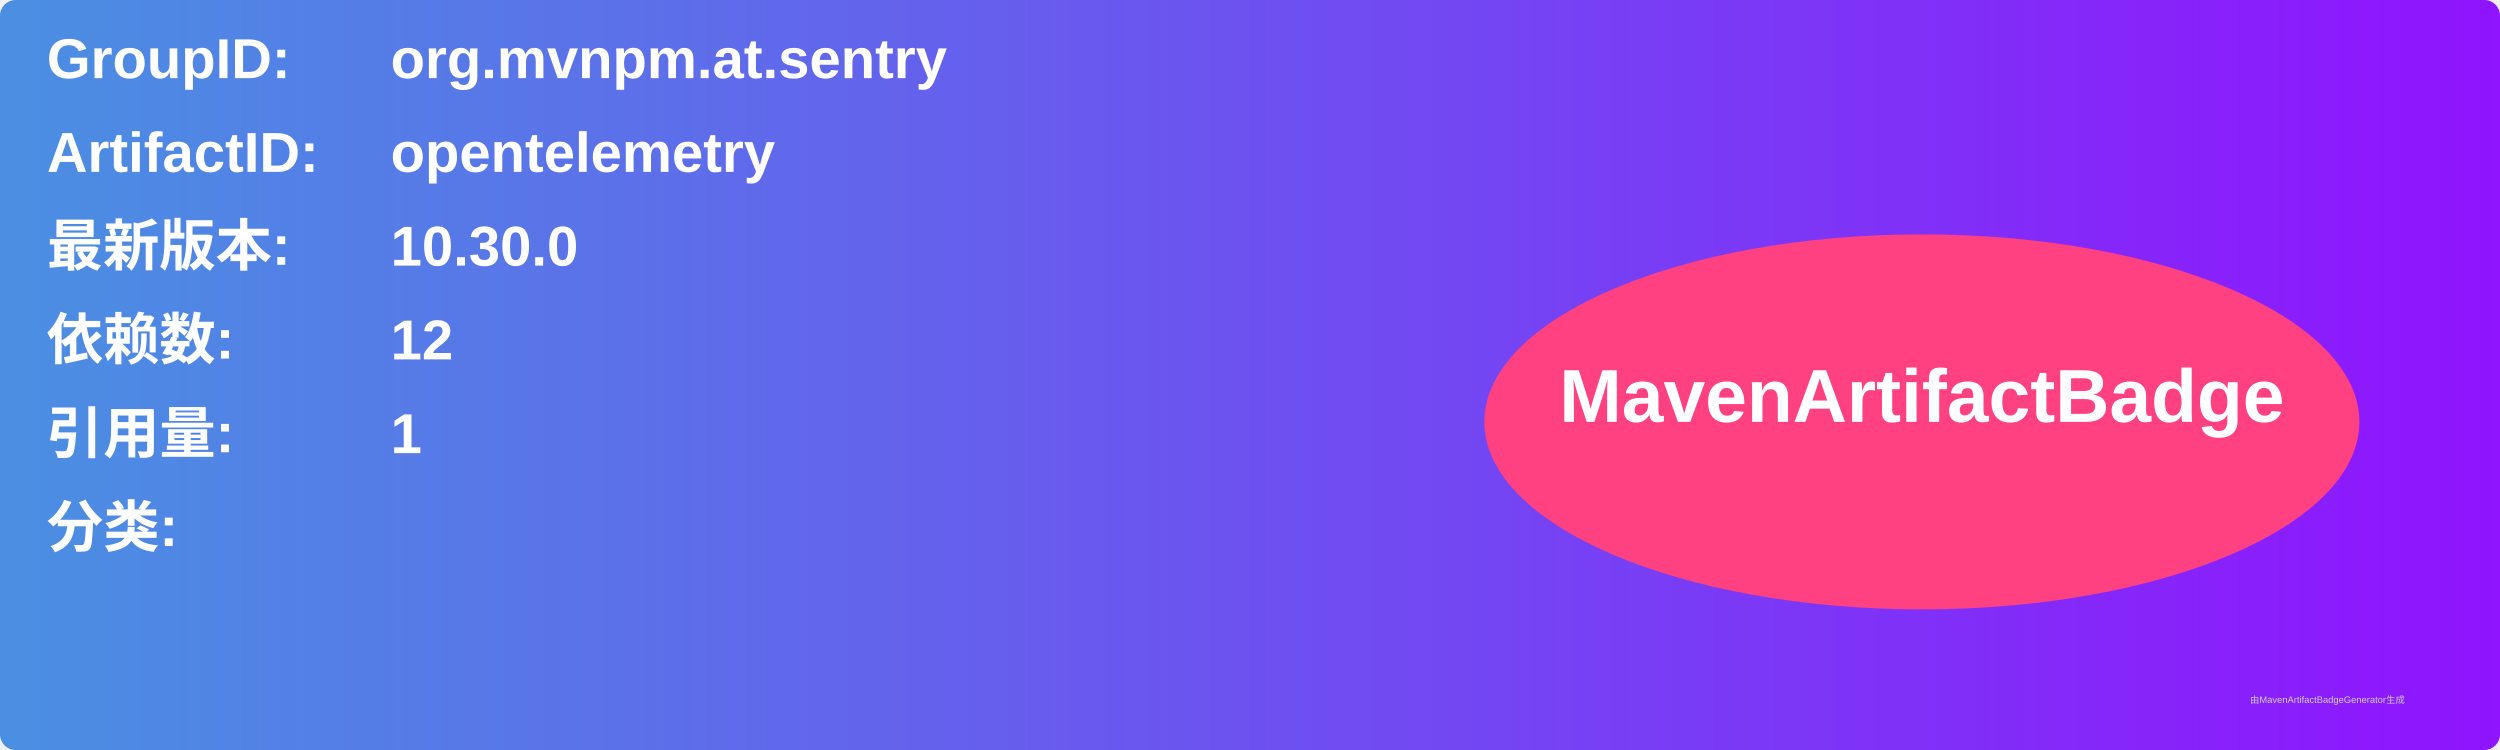
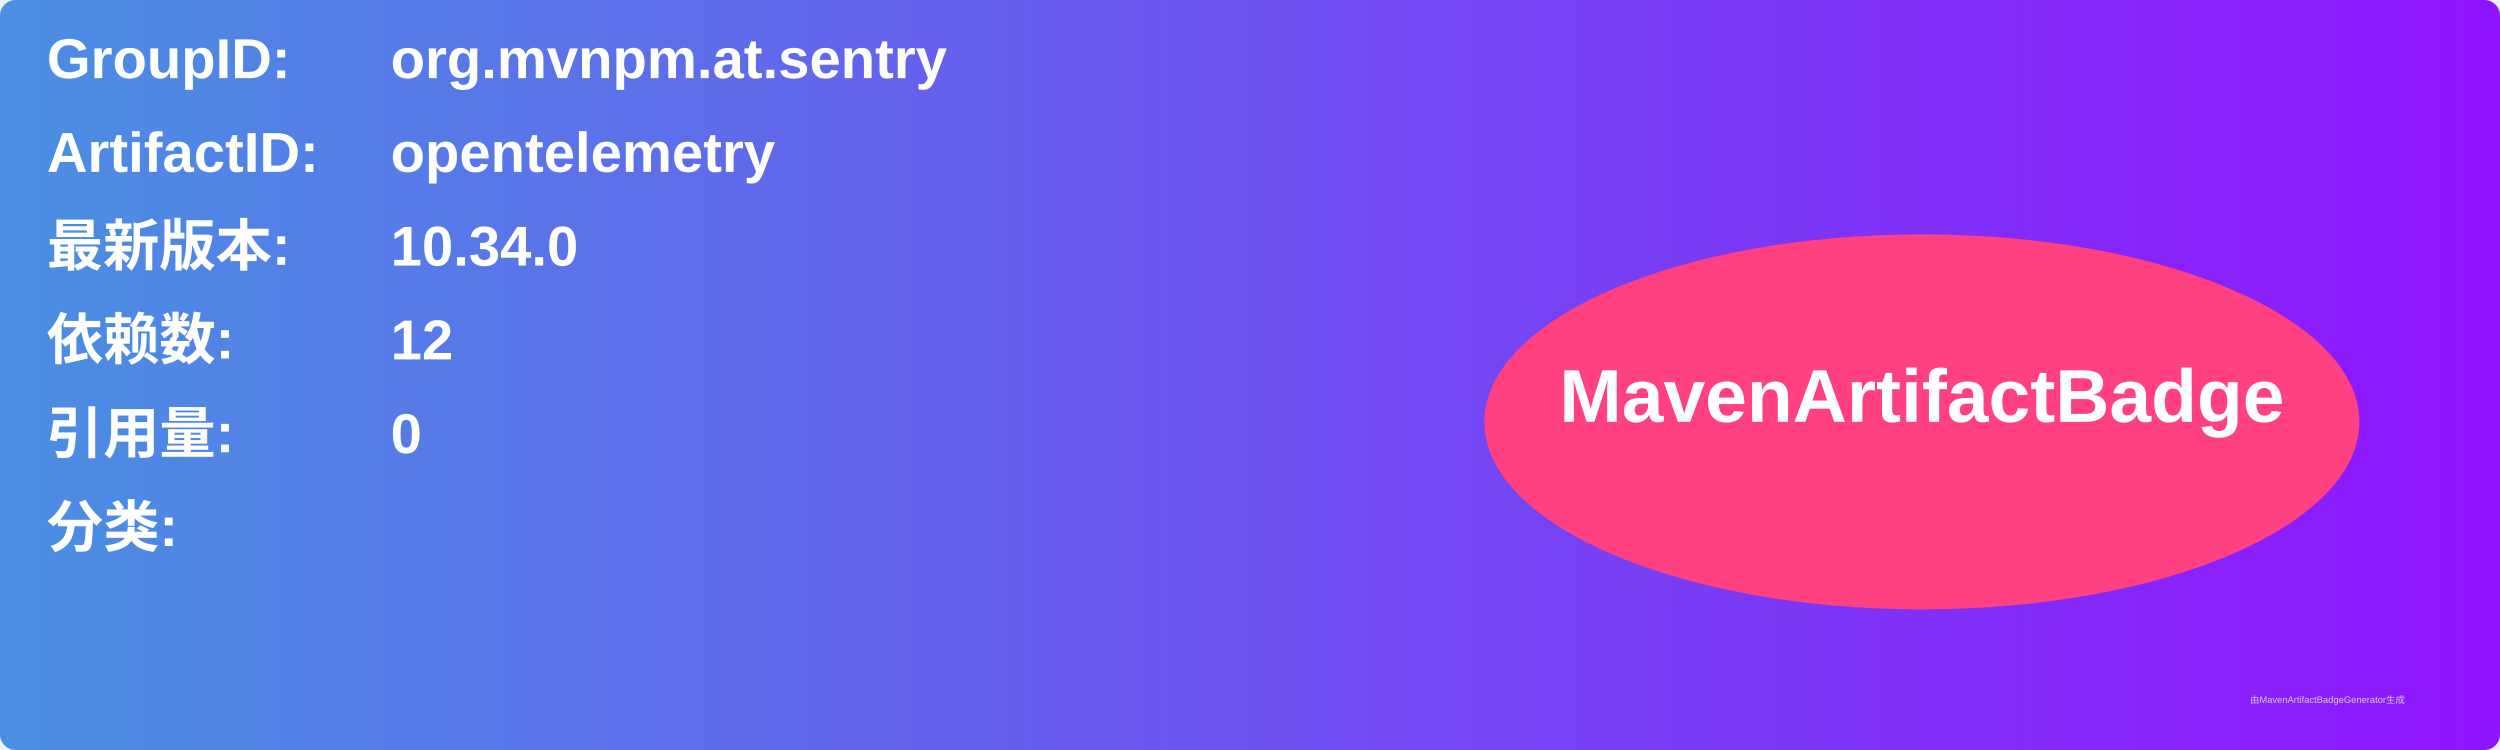
<svg xmlns="http://www.w3.org/2000/svg" width="800" height="240" viewBox="0 0 800 240">
  <linearGradient id="grad" x1="0%" y1="0%" x2="100%" y2="0%">
    <stop offset="0%" stop-color="#4a90e2" />
    <stop offset="100%" stop-color="#9013fe" />
  </linearGradient>
  <rect width="100%" height="100%" rx="5" ry="5" fill="url(#grad)" />
  <g transform="translate(15, 15)">
    <text x="0" y="10" font-family="Arial" font-size="18" fill="white" font-weight="bold" width="260">GroupID:</text>
    <text x="110" y="10" font-family="Arial" font-size="18" fill="white" font-weight="bold" width="460">org.mvnpm.at.sentry</text>
    <text x="0" y="40" font-family="Arial" font-size="18" fill="white" font-weight="bold" width="260">ArtifactID:</text>
    <text x="110" y="40" font-family="Arial" font-size="18" fill="white" font-weight="bold" width="460">opentelemetry</text>
    <text x="0" y="70" font-family="Arial" font-size="18" fill="white" font-weight="bold">最新版本:</text>
    <text x="110" y="70" font-family="Arial" font-size="18" fill="white" font-weight="bold">
-       <tspan font-weight="bold">10.30.0</tspan>
+       <tspan font-weight="bold">10.34.0</tspan>
    </text>
    <text x="0" y="100" font-family="Arial" font-size="18" fill="white" font-weight="bold">依赖数: </text>
    <text x="110" y="100" font-family="Arial" font-size="18" fill="white">
      <tspan font-weight="bold">12</tspan>
    </text>
    <text x="0" y="130" font-family="Arial" font-size="18" fill="white" font-weight="bold">引用量: </text>
    <text x="110" y="130" font-family="Arial" font-size="18" fill="white">
-       <tspan font-weight="bold">1</tspan>
+       <tspan font-weight="bold">0</tspan>
    </text>
    <text x="0" y="160" font-family="Arial" font-size="18" fill="white" font-weight="bold">分类:</text>
    <text x="10" y="190" font-family="Arial" font-size="10" fill="white">
      <tspan font-weight="bold" />
    </text>
    <ellipse cx="600" cy="120" rx="140" ry="60" fill="#ff4081" />
    <text x="600" y="120" text-anchor="middle" font-family="Arial" font-size="24" fill="white" font-weight="bold">MavenArtifactBadge</text>
  </g>
  <text x="720" y="225" font-family="Arial" font-size="3" fill="#d0d0d0">由MavenArtifactBadgeGenerator生成</text>
</svg>
